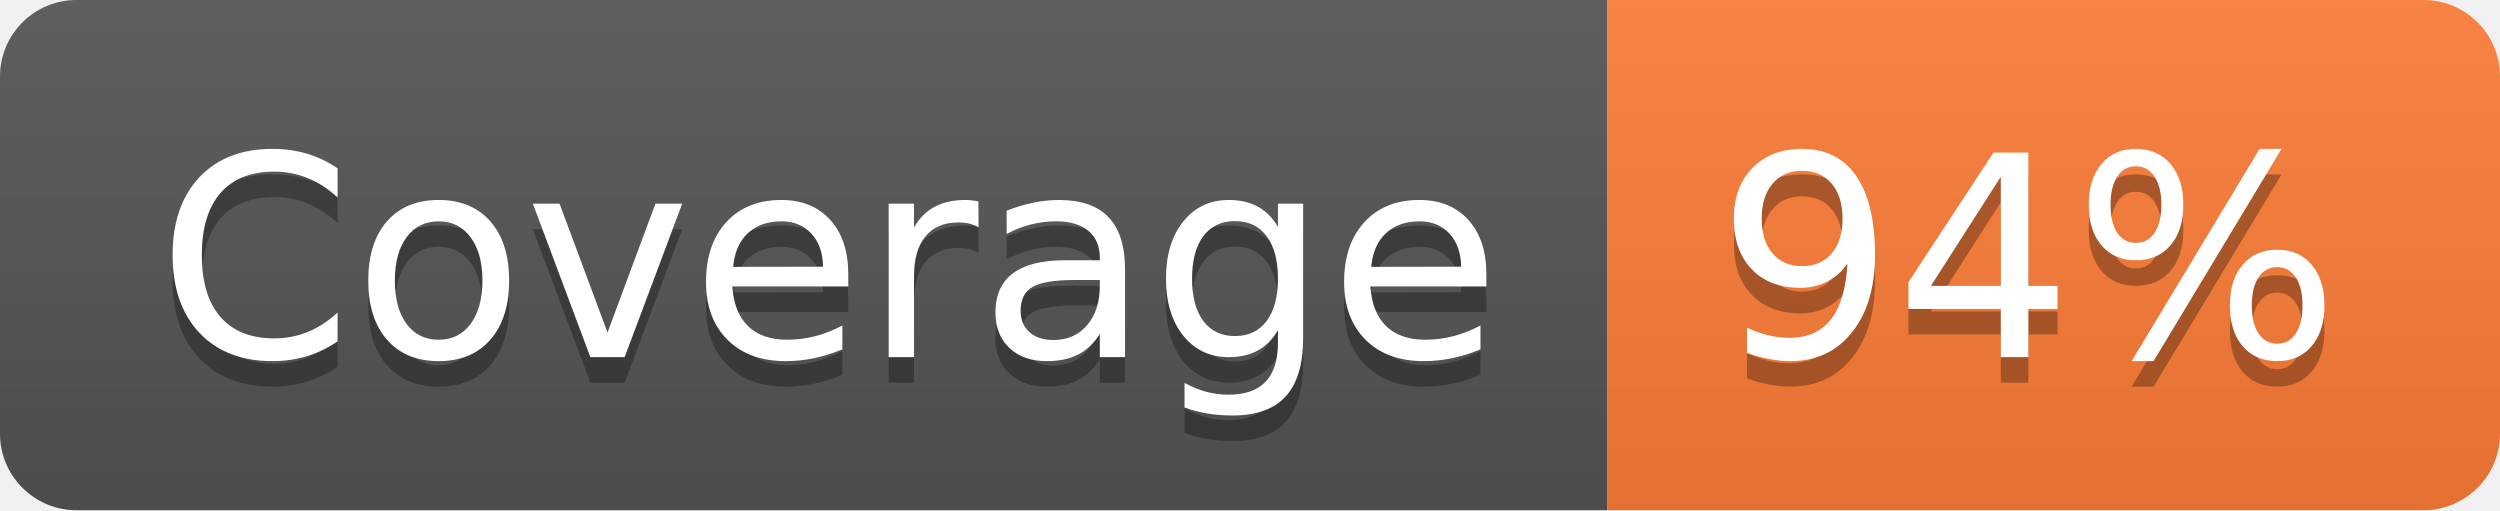
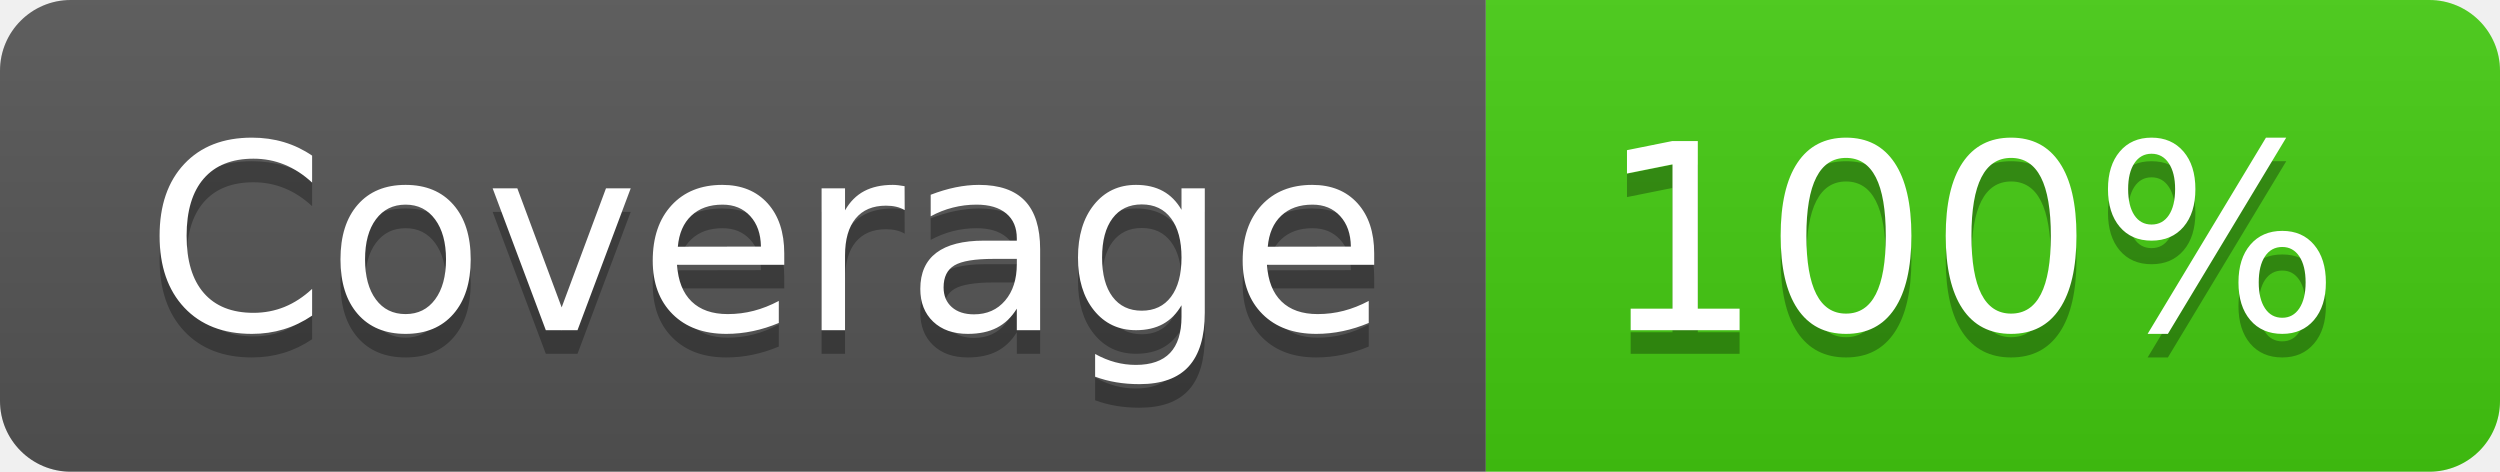
- <svg xmlns="http://www.w3.org/2000/svg" width="98" height="20" role="img" aria-label="Coverage: 94%">
+ <svg xmlns="http://www.w3.org/2000/svg" width="106" height="20" role="img" aria-label="Coverage: 100%">
  <linearGradient id="s" x2="0" y2="100%">
    <stop offset="0" stop-color="#bbb" stop-opacity=".1" />
    <stop offset="1" stop-opacity=".1" />
  </linearGradient>
  <clipPath id="r">
-     <rect width="98" height="20" rx="3" fill="#fff" />
+     <rect width="106" height="20" rx="3" fill="#fff" />
  </clipPath>
  <g clip-path="url(#r)">
    <rect width="63" height="20" fill="#555" />
-     <rect x="63" width="35" height="20" fill="#fe7d37" />
-     <rect width="98" height="20" fill="url(#s)" />
+     <rect x="63" width="43" height="20" fill="#4c1" />
+     <rect width="106" height="20" fill="url(#s)" />
  </g>
  <g fill="#fff" text-anchor="middle" font-family="Verdana,Geneva,DejaVu Sans,sans-serif" text-rendering="geometricPrecision" font-size="110">
    <text aria-hidden="true" x="325" y="150" fill="#010101" fill-opacity=".3" transform="scale(.1)" textLength="530">Coverage</text>
    <text x="325" y="140" transform="scale(.1)" fill="#fff" textLength="530">Coverage</text>
-     <text aria-hidden="true" x="795" y="150" fill="#010101" fill-opacity=".3" transform="scale(.1)" textLength="250">94%</text>
-     <text x="795" y="140" transform="scale(.1)" fill="#fff" textLength="250">94%</text>
+     <text aria-hidden="true" x="835" y="150" fill="#010101" fill-opacity=".3" transform="scale(.1)" textLength="330">100%</text>
+     <text x="835" y="140" transform="scale(.1)" fill="#fff" textLength="330">100%</text>
  </g>
</svg>
